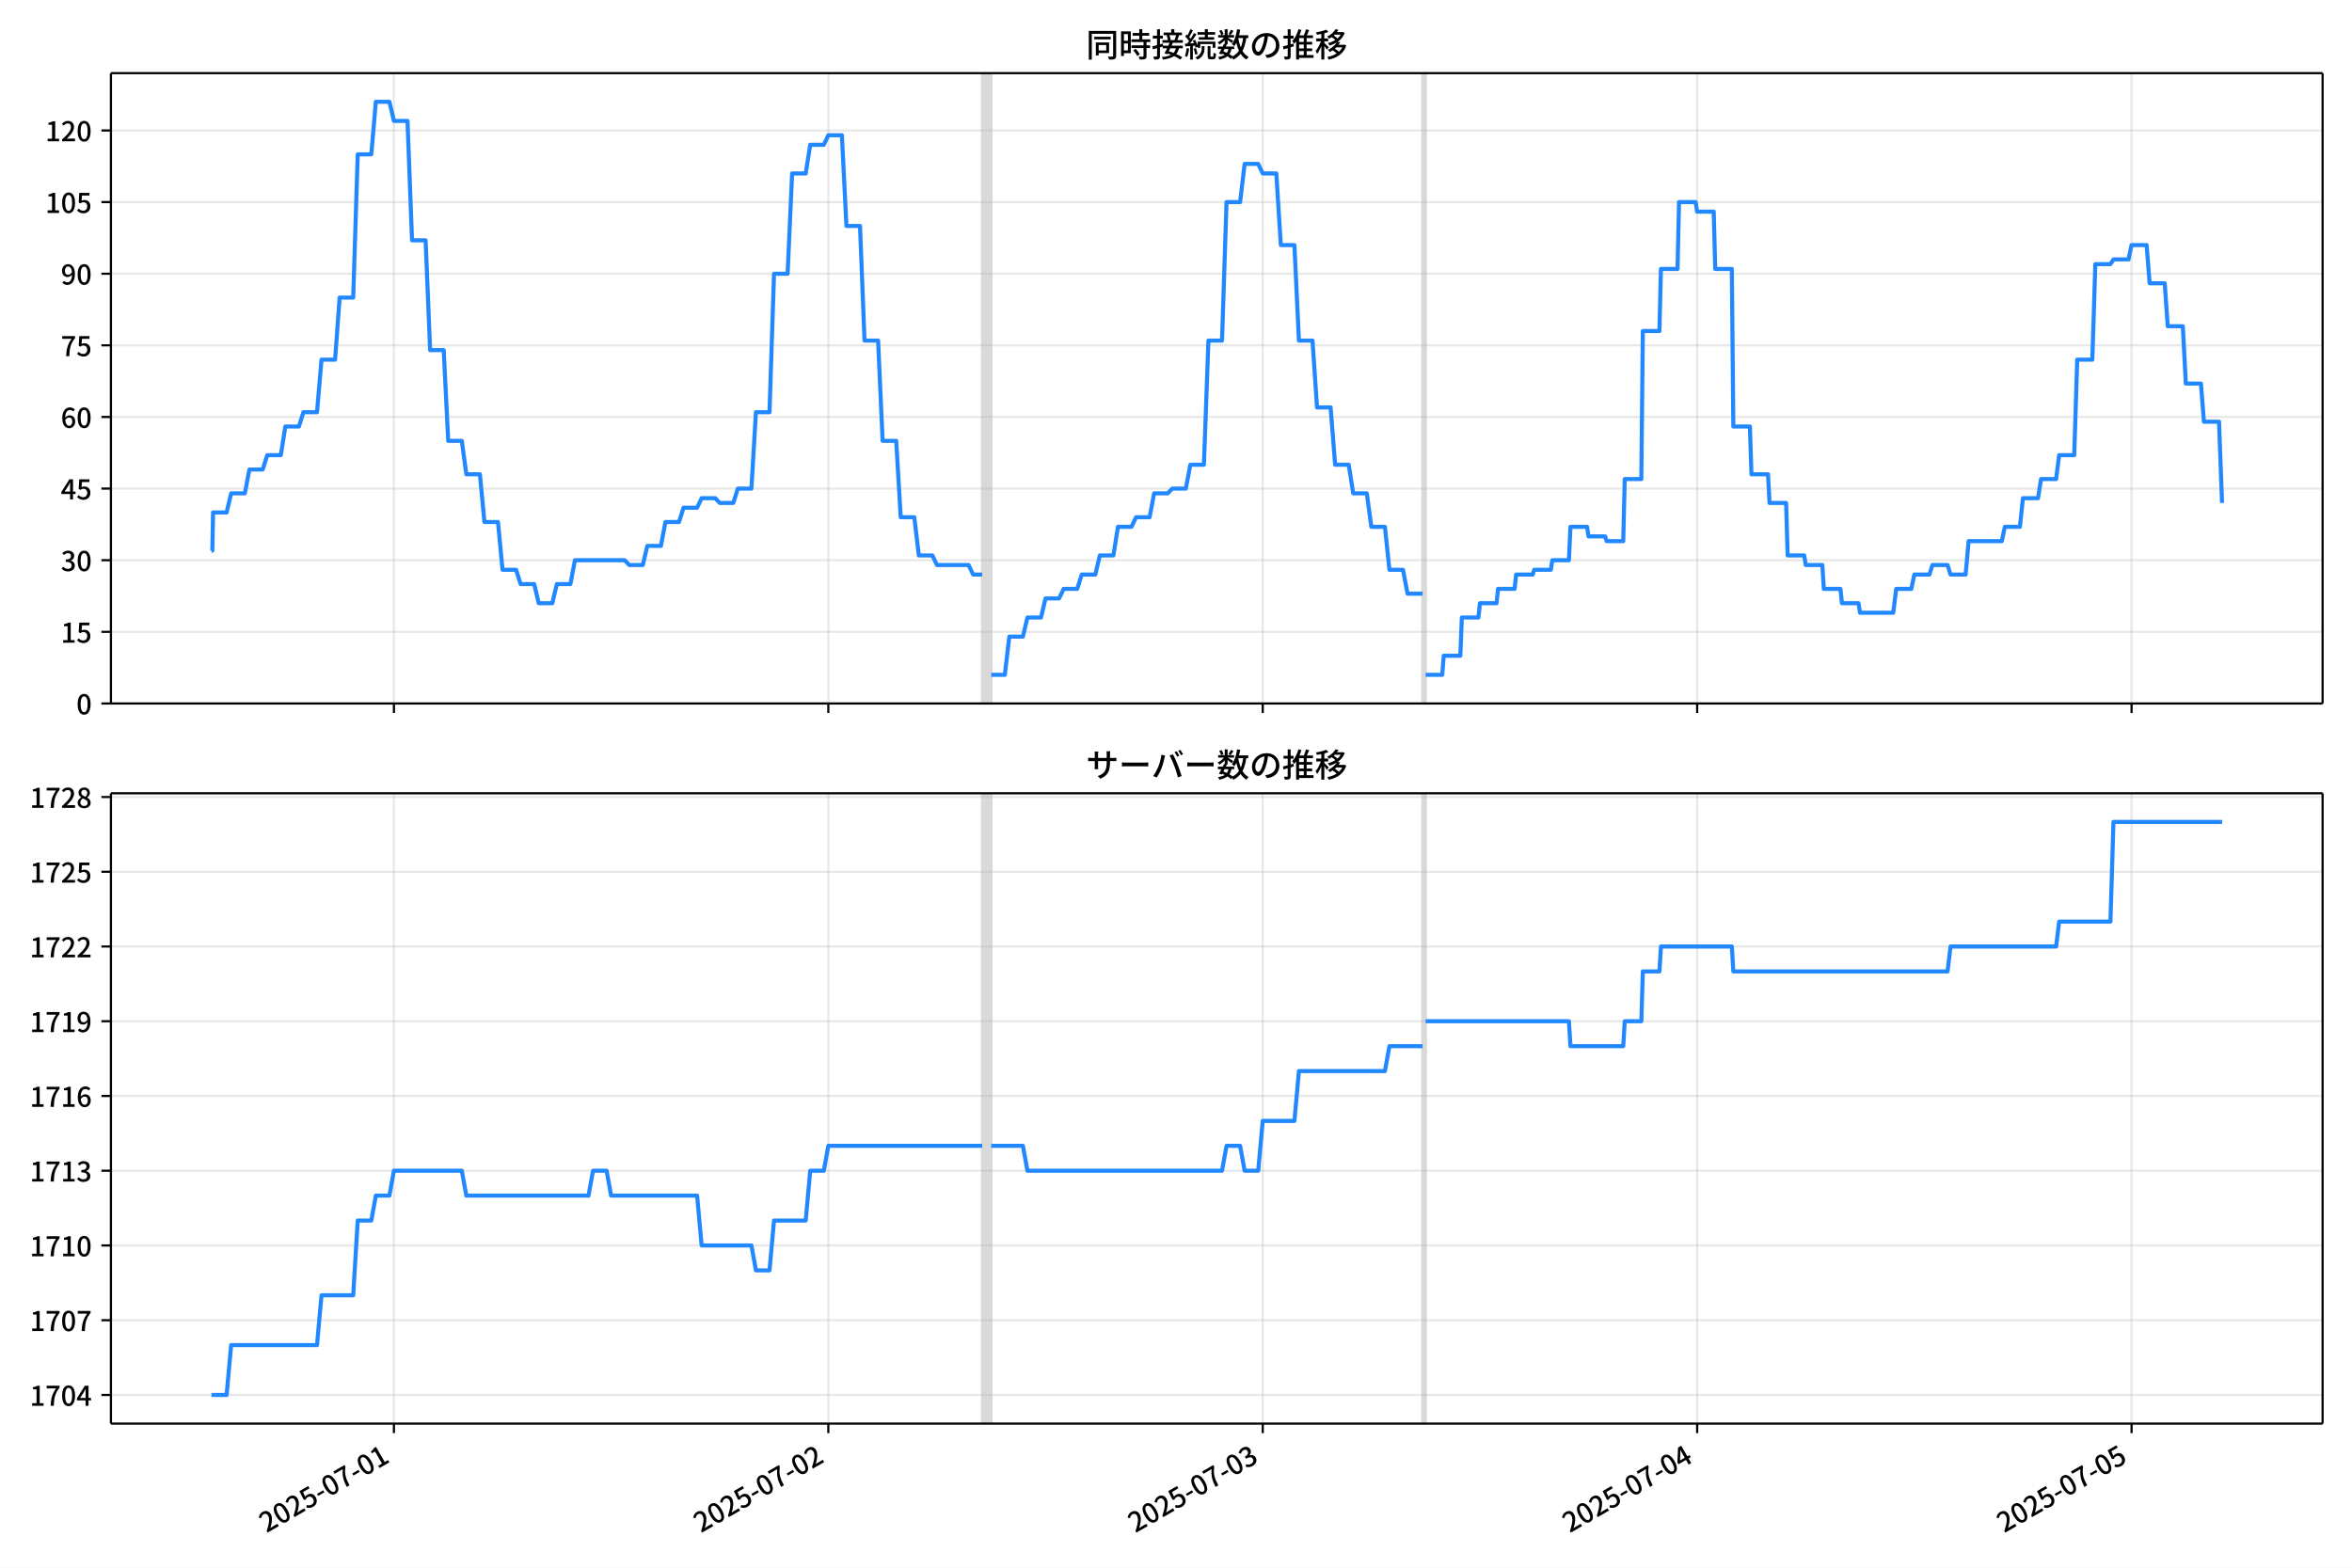
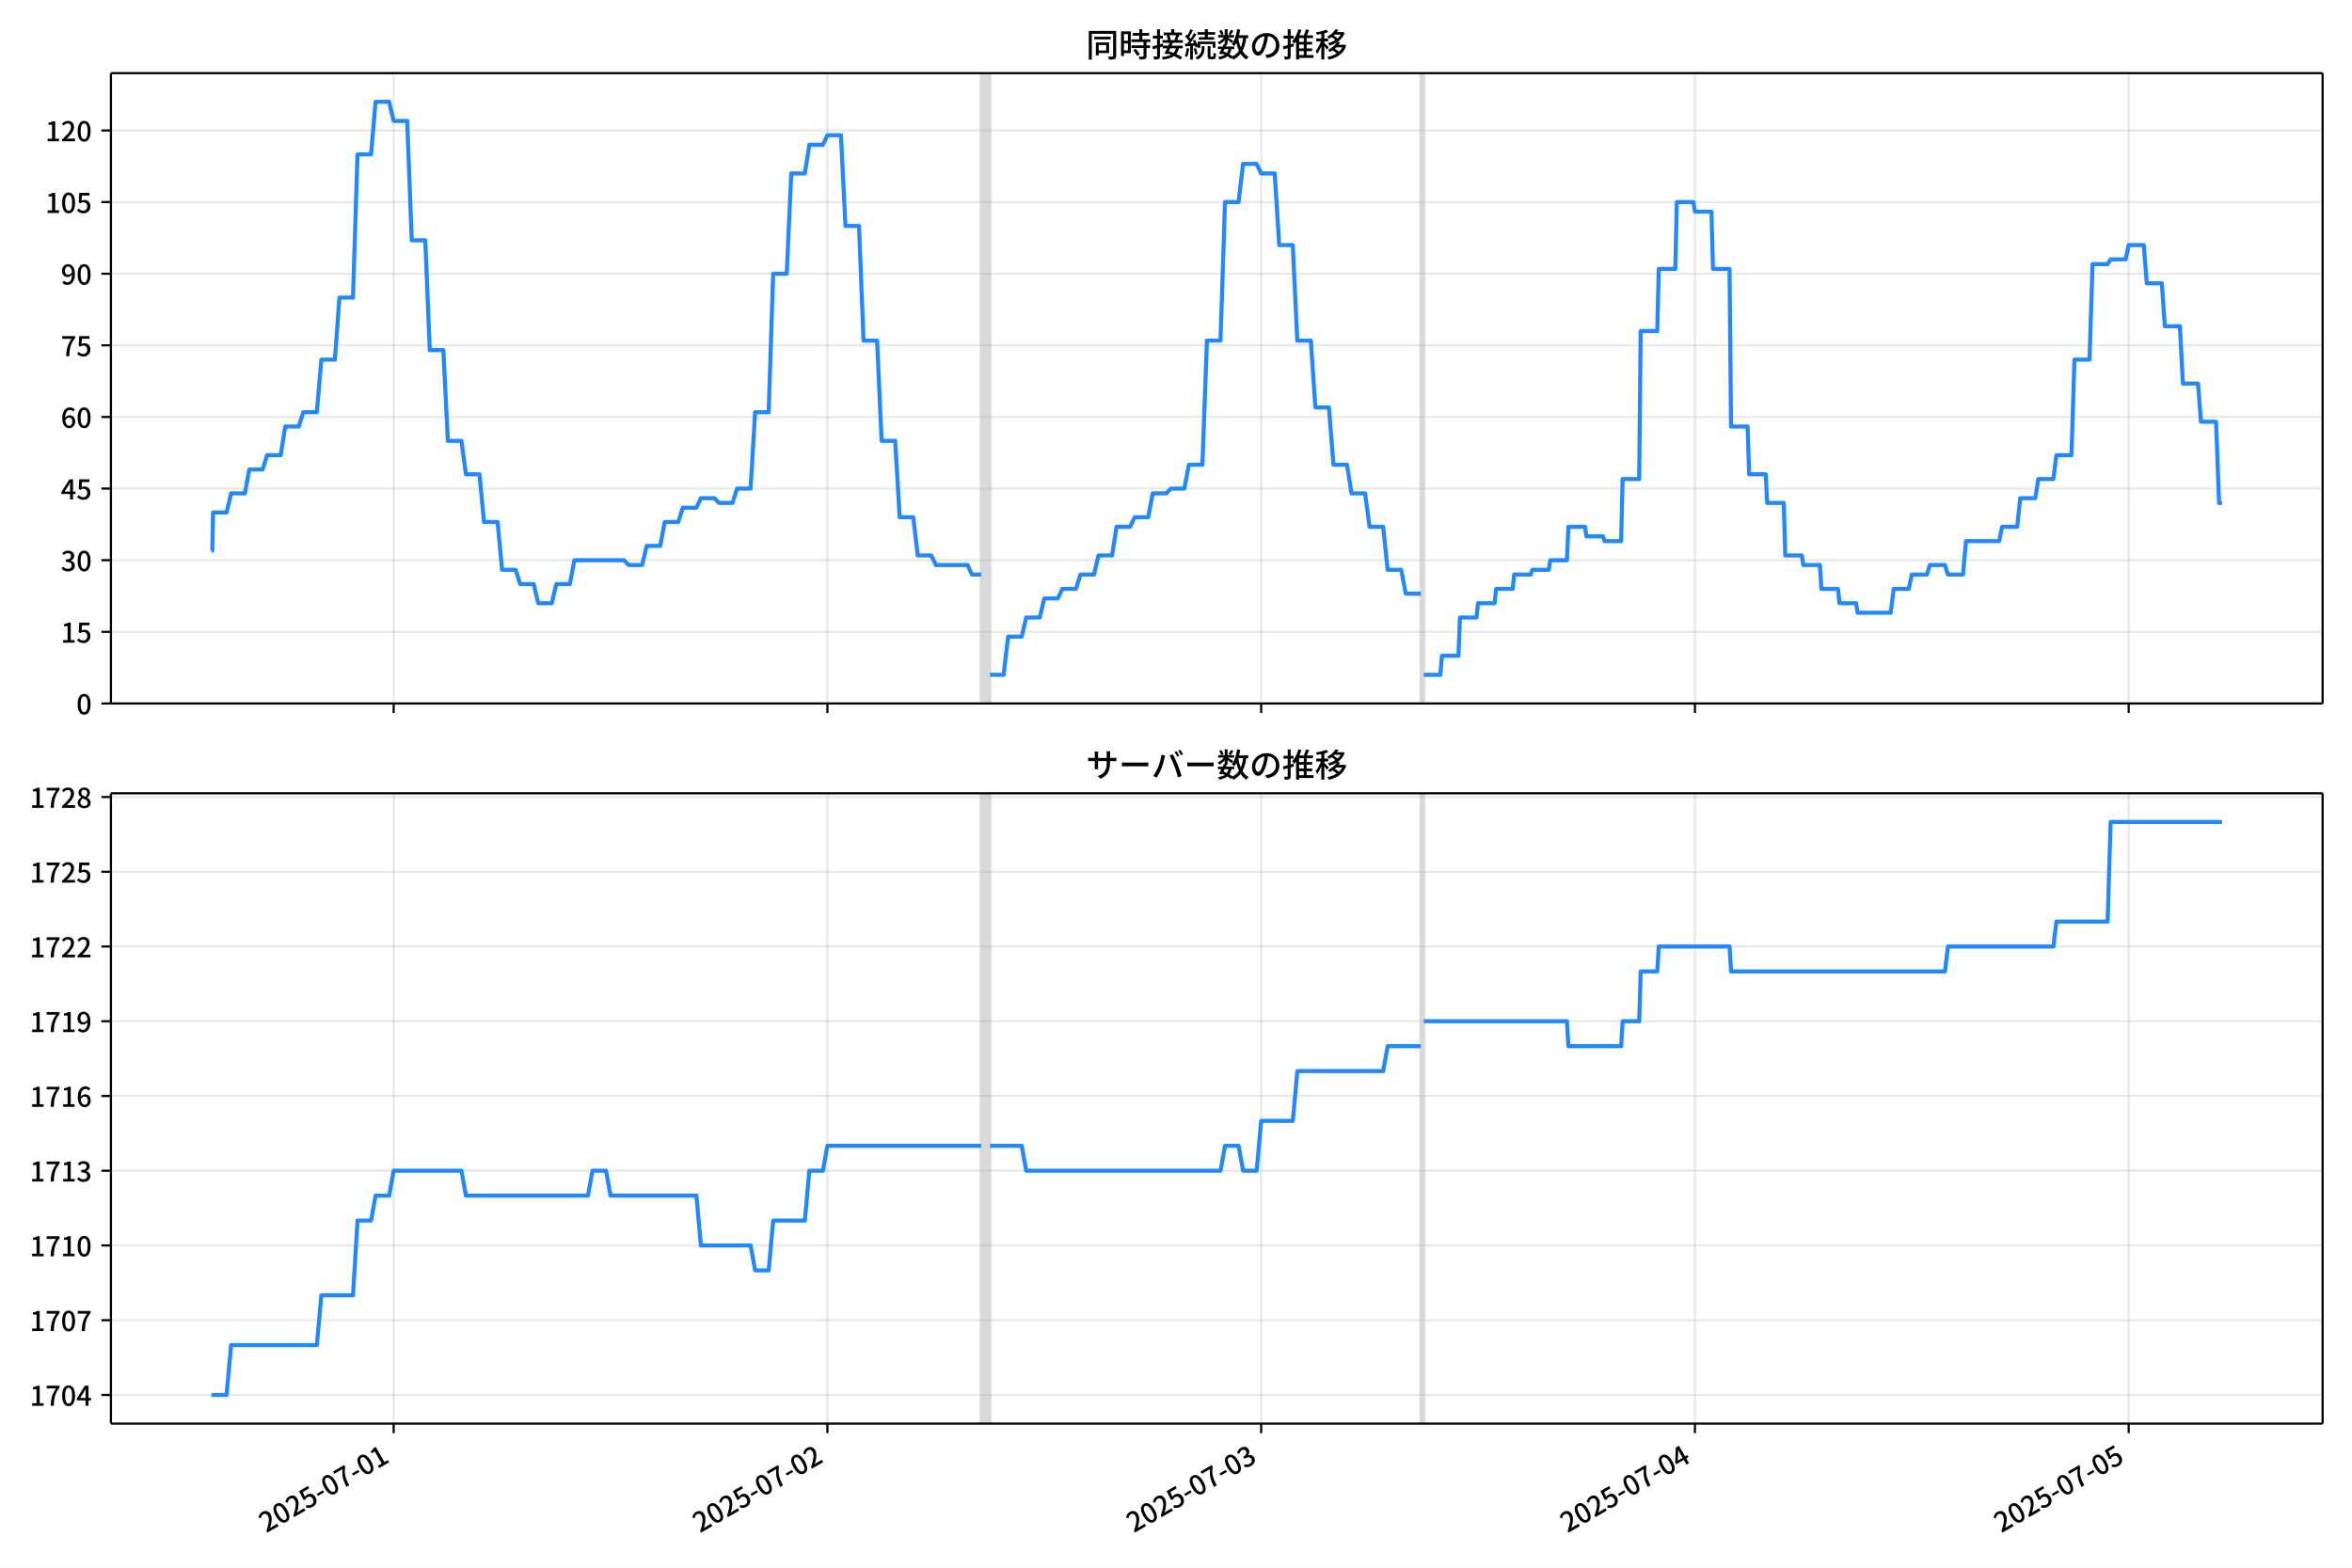
<svg xmlns="http://www.w3.org/2000/svg" xmlns:xlink="http://www.w3.org/1999/xlink" version="1.1" viewBox="0 0 864 576">
  <defs>
    <style type="text/css">*{stroke-linejoin: round; stroke-linecap: butt}</style>
  </defs>
  <g id="aa">
    <g id="ab">
      <path d="m0 576h864v-576h-864z" fill="#fff" />
    </g>
    <g id="ac">
      <g id="ad">
        <path d="m40.75 258.47h812.45v-231.59h-812.45z" fill="#fff" />
      </g>
      <g id="ae">
-         <path d="m360.81 258.47h3.325v-231.59h-3.325z" clip-path="url(#d)" fill="#808080" opacity=".3" stroke="#808080" />
+         <path d="m360.38 258.47h3.32v-231.59h-3.32z" clip-path="url(#d)" fill="#808080" opacity=".3" stroke="#808080" />
      </g>
      <g id="af">
-         <path d="m522.6 258.47h1.108v-231.59h-1.108z" clip-path="url(#d)" fill="#808080" opacity=".3" stroke="#808080" />
+         <path d="m521.93 258.47h1.107v-231.59h-1.107z" clip-path="url(#d)" fill="#808080" opacity=".3" stroke="#808080" />
      </g>
      <g id="ag">
        <g id="ah">
          <g id="ai">
-             <path d="m144.71 258.47v-231.59" clip-path="url(#d)" fill="none" stroke="#b0b0b0" stroke-linecap="square" stroke-opacity=".3" stroke-width=".8" />
+             <path d="m144.61 258.47v-231.59" clip-path="url(#d)" fill="none" stroke="#b0b0b0" stroke-linecap="square" stroke-opacity=".3" stroke-width=".8" />
          </g>
          <g id="aj">
            <defs>
              <path id="i" d="m0 0v3.5" stroke="#000" stroke-width=".8" />
            </defs>
-             <use x="144.708" y="258.468" stroke="#000000" stroke-width=".8" xlink:href="#i" />
+             <use x="144.608" y="258.468" stroke="#000000" stroke-width=".8" xlink:href="#i" />
          </g>
        </g>
        <g id="ak">
          <g id="al">
-             <path d="m304.29 258.47v-231.59" clip-path="url(#d)" fill="none" stroke="#b0b0b0" stroke-linecap="square" stroke-opacity=".3" stroke-width=".8" />
+             <path d="m303.95 258.47v-231.59" clip-path="url(#d)" fill="none" stroke="#b0b0b0" stroke-linecap="square" stroke-opacity=".3" stroke-width=".8" />
          </g>
          <g id="am">
-             <use x="304.287" y="258.468" stroke="#000000" stroke-width=".8" xlink:href="#i" />
+             <use x="303.948" y="258.468" stroke="#000000" stroke-width=".8" xlink:href="#i" />
          </g>
        </g>
        <g id="an">
          <g id="ao">
-             <path d="m463.87 258.47v-231.59" clip-path="url(#d)" fill="none" stroke="#b0b0b0" stroke-linecap="square" stroke-opacity=".3" stroke-width=".8" />
+             <path d="m463.29 258.47v-231.59" clip-path="url(#d)" fill="none" stroke="#b0b0b0" stroke-linecap="square" stroke-opacity=".3" stroke-width=".8" />
          </g>
          <g id="ap">
-             <use x="463.867" y="258.468" stroke="#000000" stroke-width=".8" xlink:href="#i" />
+             <use x="463.288" y="258.468" stroke="#000000" stroke-width=".8" xlink:href="#i" />
          </g>
        </g>
        <g id="aq">
          <g id="ar">
-             <path d="m623.45 258.47v-231.59" clip-path="url(#d)" fill="none" stroke="#b0b0b0" stroke-linecap="square" stroke-opacity=".3" stroke-width=".8" />
+             <path d="m622.63 258.47v-231.59" clip-path="url(#d)" fill="none" stroke="#b0b0b0" stroke-linecap="square" stroke-opacity=".3" stroke-width=".8" />
          </g>
          <g id="as">
-             <use x="623.446" y="258.468" stroke="#000000" stroke-width=".8" xlink:href="#i" />
+             <use x="622.628" y="258.468" stroke="#000000" stroke-width=".8" xlink:href="#i" />
          </g>
        </g>
        <g id="at">
          <g id="au">
-             <path d="m783.02 258.47v-231.59" clip-path="url(#d)" fill="none" stroke="#b0b0b0" stroke-linecap="square" stroke-opacity=".3" stroke-width=".8" />
+             <path d="m781.97 258.47v-231.59" clip-path="url(#d)" fill="none" stroke="#b0b0b0" stroke-linecap="square" stroke-opacity=".3" stroke-width=".8" />
          </g>
          <g id="av">
-             <use x="783.025" y="258.468" stroke="#000000" stroke-width=".8" xlink:href="#i" />
+             <use x="781.968" y="258.468" stroke="#000000" stroke-width=".8" xlink:href="#i" />
          </g>
        </g>
      </g>
      <g id="aw">
        <g id="ax">
          <g id="ay">
            <path d="m40.75 258.47h812.45" clip-path="url(#d)" fill="none" stroke="#b0b0b0" stroke-linecap="square" stroke-opacity=".3" stroke-width=".8" />
          </g>
          <g id="az">
            <defs>
              <path id="b" d="m0 0h-3.5" stroke="#000" stroke-width=".8" />
            </defs>
            <use x="40.75" y="258.468" stroke="#000000" stroke-width=".8" xlink:href="#b" />
          </g>
          <g id="ba">
            <g transform="translate(28.05 262.45) scale(.1 -.1)">
              <defs>
                <path id="a" transform="scale(.015625)" d="m1830-90q-460 0-806 275-346 276-535 823-188 547-188 1366 0 820 188 1357 189 538 535 803 346 266 806 266 461 0 800-269 340-269 528-803 189-534 189-1354 0-819-189-1366-188-547-528-823-339-275-800-275zm0 589q237 0 422 185 186 186 288 599 103 413 103 1091 0 679-103 1082-102 403-288 582-185 180-422 180-236 0-422-180-186-179-292-582-105-403-105-1082 0-678 105-1091 106-413 292-599 186-185 422-185z" />
              </defs>
              <use xlink:href="#a" />
            </g>
          </g>
        </g>
        <g id="bb">
          <g id="bc">
            <path d="m40.75 232.15h812.45" clip-path="url(#d)" fill="none" stroke="#b0b0b0" stroke-linecap="square" stroke-opacity=".3" stroke-width=".8" />
          </g>
          <g id="bd">
            <use x="40.75" y="232.151" stroke="#000000" stroke-width=".8" xlink:href="#b" />
          </g>
          <g id="be">
            <g transform="translate(22.35 236.14) scale(.1 -.1)">
              <defs>
                <path id="e" transform="scale(.015625)" d="m544 0v608h1037v3277h-845v467q333 58 579 147 247 90 451 218h557v-4109h915v-608h-2694z" />
                <path id="h" transform="scale(.015625)" d="m1715-90q-365 0-653 90t-506 237q-217 147-383 307l352 480q134-134 294-246t361-183q202-70 452-70 262 0 473 118 212 119 333 346 122 227 122 541 0 460-247 716-246 256-649 256-224 0-384-64t-365-198l-365 237 141 2240h2387v-627h-1747l-109-1204q154 77 307 118 154 42 340 42 397 0 723-160t518-490q192-329 192-847 0-519-224-887t-586-560q-361-192-777-192z" />
              </defs>
              <use xlink:href="#e" />
              <use transform="translate(57)" xlink:href="#h" />
            </g>
          </g>
        </g>
        <g id="bf">
          <g id="bg">
            <path d="m40.75 205.83h812.45" clip-path="url(#d)" fill="none" stroke="#b0b0b0" stroke-linecap="square" stroke-opacity=".3" stroke-width=".8" />
          </g>
          <g id="bh">
            <use x="40.75" y="205.834" stroke="#000000" stroke-width=".8" xlink:href="#b" />
          </g>
          <g id="bi">
            <g transform="translate(22.35 209.82) scale(.1 -.1)">
              <defs>
                <path id="l" transform="scale(.015625)" d="m1715-90q-371 0-656 90t-503 240q-217 150-377 323l359 474q211-205 479-359 269-153 634-153 269 0 467 92 199 93 311 266t112 423q0 256-125 451t-429 300q-304 106-835 106v551q467 0 732 105 266 106 384 291 119 186 119 423 0 307-192 489-192 183-531 183-269 0-503-119-233-118-438-316l-384 460q282 256 614 413 333 157 737 157 422 0 748-144 327-144 512-413 186-269 186-659 0-403-221-685-221-281-592-422v-26q269-70 490-227t349-400 128-557q0-422-215-726-214-304-573-468-358-163-787-163z" />
              </defs>
              <use xlink:href="#l" />
              <use transform="translate(57)" xlink:href="#a" />
            </g>
          </g>
        </g>
        <g id="bj">
          <g id="bk">
            <path d="m40.75 179.52h812.45" clip-path="url(#d)" fill="none" stroke="#b0b0b0" stroke-linecap="square" stroke-opacity=".3" stroke-width=".8" />
          </g>
          <g id="bl">
            <use x="40.75" y="179.517" stroke="#000000" stroke-width=".8" xlink:href="#b" />
          </g>
          <g id="bm">
            <g transform="translate(22.35 183.5) scale(.1 -.1)">
              <defs>
                <path id="k" transform="scale(.015625)" d="m2170 0v3072q0 192 12 457 13 266 20 458h-26q-90-179-183-365-92-185-195-364l-921-1415h2579v-576h-3328v493l1875 2957h858v-4717h-691z" />
              </defs>
              <use xlink:href="#k" />
              <use transform="translate(57)" xlink:href="#h" />
            </g>
          </g>
        </g>
        <g id="bn">
          <g id="bo">
            <path d="m40.75 153.2h812.45" clip-path="url(#d)" fill="none" stroke="#b0b0b0" stroke-linecap="square" stroke-opacity=".3" stroke-width=".8" />
          </g>
          <g id="bp">
            <use x="40.75" y="153.201" stroke="#000000" stroke-width=".8" xlink:href="#b" />
          </g>
          <g id="bq">
            <g transform="translate(22.35 157.19) scale(.1 -.1)">
              <defs>
                <path id="q" transform="scale(.015625)" d="m1971-90q-339 0-634 144-294 144-518 435-224 292-352 733-128 442-128 1044 0 678 147 1161 148 483 397 784 250 301 570 445t665 144q397 0 688-147 292-147 490-359l-403-448q-128 154-327 253-198 99-409 99-307 0-567-182-259-182-413-605-153-422-153-1145 0-608 115-1002t326-589q212-195 493-195 212 0 375 121 163 122 259 343t96 522q0 300-90 511-89 212-259 320-169 109-419 109-211 0-451-134t-458-461l-25 538q134 192 313 323t374 201q196 71 375 71 397 0 694-163 298-163 467-490 170-326 170-825 0-468-195-817-195-348-512-544-317-195-701-195z" />
              </defs>
              <use xlink:href="#q" />
              <use transform="translate(57)" xlink:href="#a" />
            </g>
          </g>
        </g>
        <g id="br">
          <g id="bs">
            <path d="m40.75 126.88h812.45" clip-path="url(#d)" fill="none" stroke="#b0b0b0" stroke-linecap="square" stroke-opacity=".3" stroke-width=".8" />
          </g>
          <g id="bt">
            <use x="40.75" y="126.884" stroke="#000000" stroke-width=".8" xlink:href="#b" />
          </g>
          <g id="bu">
            <g transform="translate(22.35 130.87) scale(.1 -.1)">
              <defs>
                <path id="f" transform="scale(.015625)" d="m1235 0q32 646 109 1187t224 1024 384 941 576 938h-2208v627h3027v-455q-409-512-665-989-256-476-397-969t-205-1053-90-1251h-755z" />
              </defs>
              <use xlink:href="#f" />
              <use transform="translate(57)" xlink:href="#h" />
            </g>
          </g>
        </g>
        <g id="bv">
          <g id="bw">
            <path d="m40.75 100.57h812.45" clip-path="url(#d)" fill="none" stroke="#b0b0b0" stroke-linecap="square" stroke-opacity=".3" stroke-width=".8" />
          </g>
          <g id="bx">
            <use x="40.75" y="100.567" stroke="#000000" stroke-width=".8" xlink:href="#b" />
          </g>
          <g id="by">
            <g transform="translate(22.35 104.55) scale(.1 -.1)">
              <defs>
                <path id="p" transform="scale(.015625)" d="m1562-90q-410 0-708 150-297 151-502 356l403 461q141-160 346-256t422-96q224 0 425 102 202 103 352 333 151 230 237 614 87 384 87 941 0 589-115 970t-323 563-496 182q-205 0-372-118-166-118-262-336t-96-525q0-301 86-512 87-211 259-323 173-112 417-112 224 0 460 141 237 141 448 461l32-544q-134-180-313-314t-371-208-384-74q-391 0-689 166-297 167-467 496-169 330-169 823 0 467 195 816t515 541 698 192q339 0 636-138 298-137 519-419 221-281 349-710t128-1018q0-691-141-1187t-391-807q-249-310-563-461-313-150-652-150z" />
              </defs>
              <use xlink:href="#p" />
              <use transform="translate(57)" xlink:href="#a" />
            </g>
          </g>
        </g>
        <g id="bz">
          <g id="ca">
            <path d="m40.75 74.25h812.45" clip-path="url(#d)" fill="none" stroke="#b0b0b0" stroke-linecap="square" stroke-opacity=".3" stroke-width=".8" />
          </g>
          <g id="cb">
            <use x="40.75" y="74.25" stroke="#000000" stroke-width=".8" xlink:href="#b" />
          </g>
          <g id="cc">
            <g transform="translate(16.65 78.235) scale(.1 -.1)">
              <use xlink:href="#e" />
              <use transform="translate(57)" xlink:href="#a" />
              <use transform="translate(114)" xlink:href="#h" />
            </g>
          </g>
        </g>
        <g id="cd">
          <g id="ce">
            <path d="m40.75 47.933h812.45" clip-path="url(#d)" fill="none" stroke="#b0b0b0" stroke-linecap="square" stroke-opacity=".3" stroke-width=".8" />
          </g>
          <g id="cf">
            <use x="40.75" y="47.933" stroke="#000000" stroke-width=".8" xlink:href="#b" />
          </g>
          <g id="cg">
            <g transform="translate(16.65 51.919) scale(.1 -.1)">
              <defs>
                <path id="g" transform="scale(.015625)" d="m282 0v429q697 621 1164 1136 468 515 701 956 234 442 234 826 0 256-87 451-86 196-262 301-176 106-445 106-275 0-506-151-230-150-422-368l-416 410q301 333 637 518 336 186 803 186 429 0 749-176t496-493 176-745q0-455-224-919t-615-935q-390-470-889-950 186 20 394 36t374 16h1184v-634h-3046z" />
              </defs>
              <use xlink:href="#e" />
              <use transform="translate(57)" xlink:href="#g" />
              <use transform="translate(114)" xlink:href="#a" />
            </g>
          </g>
        </g>
      </g>
      <g id="ch">
-         <path d="m77.68 202.33h.316l.279-14.036h4.966l1.668-7.018h5.037l1.666-8.772h4.891l1.662-5.263h4.987l1.662-10.527h4.987l1.662-5.263h4.987l1.662-19.299h4.987l1.662-22.808h4.987l1.662-52.634h4.987l1.662-19.299h4.987l1.662 7.018h4.987l1.662 43.861h4.987l1.662 40.352h4.987l1.662 33.335h4.987l1.662 12.281h4.987l1.662 17.545h4.987l1.662 17.545h4.987l1.662 5.263h4.987l1.662 7.018h4.987l1.662-7.018h4.987l1.662-8.772h18.285l1.662 1.754h4.987l1.662-7.018h4.987l1.662-8.772h4.987l1.662-5.263h4.987l1.662-3.509h4.987l1.662 1.754h4.987l1.662-5.263h4.987l1.662-28.071h4.987l1.662-50.879h4.987l1.662-36.844h4.987l1.662-10.527h4.987l1.662-3.509h4.987l1.662 33.335h4.987l1.662 42.107h4.987l1.662 36.844h4.987l1.662 28.071h4.987l1.662 14.036h4.987l1.662 3.509h11.636l1.662 3.509h3.325m3.325 36.844h4.987l1.662-14.036h4.987l1.662-7.018h4.987l1.662-7.018h4.987l1.662-3.509h4.987l1.662-5.263h4.987l1.662-7.018h4.987l1.662-10.527h4.987l1.662-3.509h4.987l1.662-8.772h4.987l1.662-1.754h4.987l1.662-8.772h4.987l1.662-45.616h4.987l1.662-50.879h4.987l1.662-14.036h4.987l1.662 3.509h4.987l1.662 26.317h4.987l1.662 35.089h4.987l1.662 24.562h4.987l1.662 21.053h4.987l1.662 10.527h4.987l1.662 12.281h4.987l1.662 15.79h4.987l1.662 8.772h5.541m1.108 29.826h6.095l.554-7.018h6.095l.554-14.036h6.095l.554-5.263h6.095l.554-5.263h6.095l.554-5.263h6.095l.554-1.754h6.095l.554-3.509h6.095l.554-12.281h6.095l.554 3.509h6.095l.554 1.754h6.095l.554-22.808h6.095l.554-54.388h6.095l.554-22.808h6.095l.554-24.562h6.095l.554 3.509h6.095l.554 21.053h6.095l.554 57.897h6.095l.554 17.545h6.095l.554 10.527h6.095l.554 19.299h6.095l.554 3.509h6.095l.554 8.772h6.095l.554 5.263h6.095l.554 3.509h12.19l1.108-8.772h5.541l1.108-5.263h5.541l1.108-3.509h5.541l1.108 3.509h5.541l1.108-12.281h12.19l1.108-5.263h5.541l1.108-10.527h5.541l1.108-7.018h5.541l1.108-8.772h5.541l1.108-35.089h5.541l1.108-35.089h5.541l1.108-1.754h5.541l1.108-5.263h5.541l1.108 14.036h5.541l1.108 15.79h5.541l1.108 21.053h5.541l1.108 14.036h5.541l1.108 29.826v0" clip-path="url(#d)" fill="none" stroke="#28f" stroke-linecap="square" stroke-width="1.5" />
+         <path d="m77.68 202.33h.315l.278-14.036h4.959l1.665-7.018h5.029l1.663-8.772h4.883l1.66-5.263h4.979l1.66-10.527h4.979l1.66-5.263h4.979l1.66-19.299h4.979l1.66-22.808h4.979l1.66-52.634h4.979l1.66-19.299h4.979l1.66 7.018h4.979l1.66 43.861h4.979l1.66 40.352h4.979l1.66 33.335h4.979l1.66 12.281h4.979l1.66 17.545h4.979l1.66 17.545h4.979l1.66 5.263h4.979l1.66 7.018h4.979l1.66-7.018h4.979l1.66-8.772h18.258l1.66 1.754h4.979l1.66-7.018h4.979l1.66-8.772h4.979l1.66-5.263h4.979l1.66-3.509h4.979l1.66 1.754h4.979l1.66-5.263h4.979l1.66-28.071h4.979l1.66-50.879h4.979l1.66-36.844h4.979l1.66-10.527h4.979l1.66-3.509h4.979l1.66 33.335h4.979l1.66 42.107h4.979l1.66 36.844h4.979l1.66 28.071h4.979l1.66 14.036h4.979l1.66 3.509h11.619l1.66 3.509h3.32m3.32 36.844h4.979l1.66-14.036h4.979l1.66-7.018h4.979l1.66-7.018h4.979l1.66-3.509h4.979l1.66-5.263h4.979l1.66-7.018h4.979l1.66-10.527h4.979l1.66-3.509h4.979l1.66-8.772h4.979l1.66-1.754h4.979l1.66-8.772h4.979l1.66-45.616h4.979l1.66-50.879h4.979l1.66-14.036h4.979l1.66 3.509h4.979l1.66 26.317h4.979l1.66 35.089h4.979l1.66 24.562h4.979l1.66 21.053h4.979l1.66 10.527h4.979l1.66 12.281h4.979l1.66 15.79h4.979l1.66 8.772h5.533m1.107 29.826h6.086l.553-7.018h6.086l.553-14.036h6.086l.553-5.263h6.086l.553-5.263h6.086l.553-5.263h6.086l.553-1.754h6.086l.553-3.509h6.086l.553-12.281h6.086l.553 3.509h6.086l.553 1.754h6.086l.553-22.808h6.086l.553-54.388h6.086l.553-22.808h6.086l.553-24.562h6.086l.553 3.509h6.086l.553 21.053h6.086l.553 57.897h6.086l.553 17.545h6.086l.553 10.527h6.086l.553 19.299h6.086l.553 3.509h6.086l.553 8.772h6.086l.553 5.263h6.086l.553 3.509h12.172l1.107-8.772h5.533l1.107-5.263h5.533l1.107-3.509h5.533l1.107 3.509h5.533l1.107-12.281h12.172l1.107-5.263h5.533l1.107-10.527h5.533l1.107-7.018h5.533l1.107-8.772h5.533l1.107-35.089h5.533l1.107-35.089h5.533l1.107-1.754h5.533l1.107-5.263h5.533l1.107 14.036h5.533l1.107 15.79h5.533l1.107 21.053h5.533l1.107 14.036h5.533l1.107 29.826h1.107v0" clip-path="url(#d)" fill="none" stroke="#28f" stroke-linecap="square" stroke-width="1.5" />
      </g>
      <g id="ci">
        <path d="m40.75 258.47v-231.59" fill="none" stroke="#000" stroke-linecap="square" stroke-width=".8" />
      </g>
      <g id="cj">
        <path d="m853.2 258.47v-231.59" fill="none" stroke="#000" stroke-linecap="square" stroke-width=".8" />
      </g>
      <g id="ck">
        <path d="m40.75 258.47h812.45" fill="none" stroke="#000" stroke-linecap="square" stroke-width=".8" />
      </g>
      <g id="cl">
        <path d="m40.75 26.88h812.45" fill="none" stroke="#000" stroke-linecap="square" stroke-width=".8" />
      </g>
      <g id="cm">
        <g transform="translate(398.98 20.88) scale(.12 -.12)">
          <defs>
            <path id="w" transform="scale(.015625)" d="m1587 3936h3232v-518h-3232v518zm320-1114h557v-2534h-557v2534zm301 0h2291v-2086h-2291v512h1734v1069h-1734v505zm-1683 2260h5113v-570h-4524v-5056h-589v5626zm4768 0h595v-4896q0-250-67-397t-227-218q-160-77-426-96t-675-19q-13 83-45 192t-77 218q-45 108-89 185 281-13 527-13 247 0 330 0 83 7 118 42 36 35 36 112v4890z" />
            <path id="u" transform="scale(.015625)" d="m2714 4672h3238v-525h-3238v525zm-244-1235h3712v-538h-3712v538zm20-1184h3635v-531h-3635v531zm1523 3155h595v-2310h-595v2310zm832-2451h589v-2823q0-230-61-364-61-135-227-199-167-70-423-86t-633-16q-20 121-78 285-57 163-121 284 275-6 509-9t310-3q77 6 106 28 29 23 29 93v2810zm-2023-1677 487 282q153-160 313-352t294-381q135-189 206-343l-519-313q-64 153-189 348-124 196-278 394-154 199-314 365zm-2086 3718h1619v-4281h-1619v544h1056v3187h-1056v550zm32-1843h1293v-537h-1293v537zm-320 1843h563v-4832h-563v4832z" />
            <path id="v" transform="scale(.015625)" d="m3866 5408h614v-870h-614v870zm-1479-653h3597v-518h-3597v518zm-230-1485h4e3v-518h-4e3v518zm825 922 519 102q64-160 121-342 58-182 96-352 39-170 45-304l-544-128q-6 134-42 313-35 180-83 365-48 186-112 346zm1856 109 589-71q-96-275-202-557-105-281-195-486l-518 77q58 147 122 329 64 183 118 372t86 336zm-2643-2106h3943v-518h-3943v518zm1408 685 602-115q-167-371-362-784t-390-797-362-685l-525 179q160 288 346 666t368 784 323 752zm-659-2157 358 403q352-102 733-240 381-137 752-304 371-166 697-336 327-169 558-329l-384-461q-218 160-532 336-313 176-685 345-371 170-755 323-384 154-742 263zm1894 1114 583-71q-122-550-353-944-230-393-604-662t-922-435q-547-167-1296-269-25 128-93 269-67 141-137 230 678 64 1168 192t819 349q330 221 531 550 202 330 304 791zm-4684 217q396 90 953 240 557 151 1120 311l77-544q-525-154-1053-311-528-156-963-284l-134 588zm121 2093h1965v-563h-1965v563zm819 1248h576v-5229q0-236-51-374t-192-208q-141-77-355-99-214-23-541-16-13 115-64 288t-109 294q205-6 381-6t234 0q64 0 92 28 29 29 29 93v5229z" />
            <path id="t" transform="scale(.015625)" d="m4058 5408h595v-1798h-595v1798zm-1415-563h3443v-499h-3443v499zm231-992h3008v-499h-3008v499zm-224-877h3475v-1203h-531v729h-2432v-729h-512v1203zm1964-877h551v-1881q0-122 22-157 23-35 106-35 25 0 92 0 68 0 135 0t99 0q51 0 83 54t45 224 19 515q90-70 234-131t259-93q-19-429-83-662-64-234-183-326-118-93-316-93-39 0-103 0t-134 0-138 0q-67 0-99 0-237 0-365 64t-176 218q-48 153-48 422v1881zm-1164-6h550v-455q0-243-48-528-48-284-186-579-137-294-409-572-272-279-727-503-70 90-192 208-121 118-230 195 416 205 665 438 250 234 371 474 122 240 164 467 42 228 42 413v442zm-2240 3309 524-192q-121-244-259-503-137-259-275-496t-259-416l-410 173q122 186 246 438 125 253 240 515 116 263 193 481zm716-743 500-230q-224-359-496-756-272-396-548-764-275-368-518-650l-358 205q179 211 377 483 199 272 387 569 189 298 358 592 170 295 298 551zm-1721-665 307 403q166-154 339-340 173-185 320-364t224-327l-326-460q-77 160-218 348-141 189-314 384-172 196-332 356zm1485-832 435 179q128-211 249-458 122-246 215-474 93-227 137-412l-473-211q-32 185-119 422-86 237-201 486-115 250-243 468zm-1530-583q422 26 998 54 576 29 1184 68l7-499q-570-45-1127-84-556-38-992-70l-70 531zm1702-992 436 135q121-276 214-596t118-556l-454-148q-26 237-112 563-86 327-202 602zm-1363 109 499-83q-57-455-163-897-105-441-253-748-51 32-134 73-83 42-170 83-86 42-144 62 148 294 234 697t131 813zm691 627h525v-2861h-525v2861z" />
            <path id="n" transform="scale(.015625)" d="m224 2022h3187v-499h-3187v499zm51 2247h3111v-487h-3111v487zm1127-1735 563-121q-154-320-333-672t-352-679q-173-326-326-582l-532 173q148 243 324 566t345 669q170 346 311 646zm934-832 563-64q-89-480-262-838t-461-614-701-432-976-298q-25 128-99 269t-157 237q659 102 1085 303 426 202 666 554t342 883zm422 3597 519-211q-147-218-298-436-150-217-278-377l-403 186q121 173 252 413 132 240 208 425zm-1203 109h563v-2957h-563v2957zm-1075-320 448 186q134-192 246-420 112-227 157-393l-467-211q-38 172-147 406t-237 432zm1094-1050 397-236q-160-263-400-529-240-265-519-489-278-224-553-378-51 103-141 237-89 135-179 218 269 109 534 294 266 186 493 416 228 231 368 467zm487-204q83-45 246-145 163-99 352-211t346-211 221-150l-327-423q-83 77-230 198-147 122-317 253-170 132-327 250-156 119-259 189l295 250zm1798 396h2311v-556h-2311v556zm115 1178 615-90q-103-640-263-1235t-384-1101q-224-505-512-889-44 57-134 134t-186 157-166 125q275 339 473 796 199 458 340 995 141 538 217 1108zm1223-1510 614-58q-147-1101-445-1940-297-838-813-1443-515-604-1321-1014-26 71-90 177-64 105-134 208-70 102-128 159 742 346 1212 880 471 535 730 1290 260 755 375 1741zm-1005-135q134-851 387-1597 253-745 659-1305 407-560 1002-874-70-57-154-150-83-93-154-189-70-96-121-179-633 371-1056 988-422 618-688 1434-265 816-425 1783l550 89zm-3309-3065 327 416q377-148 754-330 378-182 701-378 324-195 548-368l-416-435q-211 179-519 378-307 198-666 383-358 186-729 334z" />
            <path id="s" transform="scale(.015625)" d="m3686 4378q-64-493-163-1041-99-547-265-1084-192-653-432-1104t-522-688-595-237q-320 0-596 221-275 221-448 621-172 400-172 931 0 537 220 1017 221 480 611 851 391 372 909 583 519 211 1121 211 576 0 1040-186 464-185 793-515 330-329 502-771 173-441 173-941 0-672-278-1194-278-521-816-851-538-329-1318-444l-378 601q166 20 307 42t263 48q307 70 585 217 279 148 496 375 218 227 342 534 125 308 125 692t-122 713q-121 330-358 573-236 243-582 380-346 138-781 138-525 0-935-186-409-185-694-489-284-304-432-656-147-352-147-678 0-365 89-605 90-240 224-355 135-115 276-115t288 144 297 457q151 314 298 800 147 461 246 982 100 522 145 1021l684-12z" />
            <path id="o" transform="scale(.015625)" d="m2995 2925h2893v-519h-2893v519zm0-1280h2893v-519h-2893v519zm-64-1299h3232v-557h-3232v557zm1312 3577h563v-3763h-563v3763zm429 1466 634-141q-154-390-340-794-185-403-339-684l-512 140q103 199 208 458 106 259 195 528 90 269 154 493zm-1472 25 582-147q-153-518-371-1018-217-499-483-931t-573-758q-38 64-109 160-70 96-147 198-77 103-141 160 416 416 733 1034t509 1302zm128-1203h2720v-537h-2720v-4205h-582v4422l313 320h269zm-3174-2157q396 90 953 240 557 151 1120 311l77-544q-525-154-1053-311-528-156-963-284l-134 588zm121 2093h1965v-563h-1965v563zm819 1248h576v-5229q0-236-51-374t-192-208q-141-77-355-99-214-23-541-16-13 115-64 288t-109 294q205-6 381-6t234 0q64 0 92 28 29 29 29 93v5229z" />
            <path id="m" transform="scale(.015625)" d="m4051 5402 595-109q-281-493-729-941t-1107-806q-39 64-106 144t-141 153q-73 74-137 119 608 288 1011 678t614 762zm-77-557h1511v-493h-1863l352 493zm1293 0h109l109 25 384-179q-192-505-496-905t-695-701q-390-301-845-519-454-217-947-358-44 109-137 253t-176 227q448 109 867 294 419 186 777 445 359 259 631 592t419 730v96zm-1990-954 377 307q167-96 336-218 170-121 320-249 151-128 247-237l-397-332q-90 108-237 236t-317 259q-169 132-329 234zm1107-934 595-109q-307-538-803-1031-496-492-1232-876-38 64-102 144t-138 156q-74 77-138 116 455 217 807 483t604 554q253 288 407 563zm-90-589h1460v-506h-1818l358 506zm1268 0h121l109 26 384-167q-192-614-531-1075t-787-794q-448-332-983-553-534-221-1129-355-45 115-132 269-86 153-176 249 551 96 1043 285 493 189 903 473 410 285 714 669t464 883v90zm-2132-1056 410 339q186-102 384-237 198-134 371-275t282-269l-435-371q-103 128-270 272-166 144-361 288t-381 253zm-2150 3533h589v-5376h-589v5376zm-992-1242h2336v-569h-2336v569zm1024-224 365-160q-96-339-231-707-134-368-291-727-157-358-336-672-179-313-365-537-44 128-134 291t-160 272q173 192 339 457 167 266 323 570 157 304 282 618t208 595zm941 1946 416-467q-314-122-695-221-380-99-784-173-403-74-780-131-20 102-71 236-51 135-102 231 358 58 732 138 375 80 711 179t573 208zm-397-2579q58-45 179-170 122-125 266-266 144-140 259-265t160-183l-352-473q-58 102-157 255-99 154-218 317-118 164-227 311-108 147-185 237l275 237z" />
          </defs>
          <use xlink:href="#w" />
          <use transform="translate(100)" xlink:href="#u" />
          <use transform="translate(200)" xlink:href="#v" />
          <use transform="translate(300)" xlink:href="#t" />
          <use transform="translate(400)" xlink:href="#n" />
          <use transform="translate(500)" xlink:href="#s" />
          <use transform="translate(600)" xlink:href="#o" />
          <use transform="translate(700)" xlink:href="#m" />
        </g>
      </g>
    </g>
    <g id="cn">
      <g id="co">
        <path d="m40.75 523.06h812.45v-231.59h-812.45z" fill="#fff" />
      </g>
      <g id="cp">
-         <path d="m360.81 523.06h3.325v-231.59h-3.325z" clip-path="url(#c)" fill="#808080" opacity=".3" stroke="#808080" />
+         <path d="m360.38 523.06h3.32v-231.59h-3.32z" clip-path="url(#c)" fill="#808080" opacity=".3" stroke="#808080" />
      </g>
      <g id="cq">
-         <path d="m522.6 523.06h1.108v-231.59h-1.108z" clip-path="url(#c)" fill="#808080" opacity=".3" stroke="#808080" />
+         <path d="m521.93 523.06h1.107v-231.59h-1.107z" clip-path="url(#c)" fill="#808080" opacity=".3" stroke="#808080" />
      </g>
      <g id="cr">
        <g id="cs">
          <g id="ct">
-             <path d="m144.71 523.06v-231.59" clip-path="url(#c)" fill="none" stroke="#b0b0b0" stroke-linecap="square" stroke-opacity=".3" stroke-width=".8" />
+             <path d="m144.61 523.06v-231.59" clip-path="url(#c)" fill="none" stroke="#b0b0b0" stroke-linecap="square" stroke-opacity=".3" stroke-width=".8" />
          </g>
          <g id="cu">
-             <use x="144.708" y="523.055" stroke="#000000" stroke-width=".8" xlink:href="#i" />
+             <use x="144.608" y="523.055" stroke="#000000" stroke-width=".8" xlink:href="#i" />
          </g>
          <g id="cv">
-             <g transform="translate(97.919 563.33) rotate(-30) scale(.1 -.1)">
+             <g transform="translate(97.818 563.33) rotate(-30) scale(.1 -.1)">
              <defs>
                <path id="j" transform="scale(.015625)" d="m301 1536v544h1689v-544h-1689z" />
              </defs>
              <use xlink:href="#g" />
              <use transform="translate(57)" xlink:href="#a" />
              <use transform="translate(114)" xlink:href="#g" />
              <use transform="translate(171)" xlink:href="#h" />
              <use transform="translate(228)" xlink:href="#j" />
              <use transform="translate(263.7)" xlink:href="#a" />
              <use transform="translate(320.7)" xlink:href="#f" />
              <use transform="translate(377.7)" xlink:href="#j" />
              <use transform="translate(413.4)" xlink:href="#a" />
              <use transform="translate(470.4)" xlink:href="#e" />
            </g>
          </g>
        </g>
        <g id="cw">
          <g id="cx">
-             <path d="m304.29 523.06v-231.59" clip-path="url(#c)" fill="none" stroke="#b0b0b0" stroke-linecap="square" stroke-opacity=".3" stroke-width=".8" />
+             <path d="m303.95 523.06v-231.59" clip-path="url(#c)" fill="none" stroke="#b0b0b0" stroke-linecap="square" stroke-opacity=".3" stroke-width=".8" />
          </g>
          <g id="cy">
-             <use x="304.287" y="523.055" stroke="#000000" stroke-width=".8" xlink:href="#i" />
+             <use x="303.948" y="523.055" stroke="#000000" stroke-width=".8" xlink:href="#i" />
          </g>
          <g id="cz">
-             <g transform="translate(257.5 563.33) rotate(-30) scale(.1 -.1)">
+             <g transform="translate(257.16 563.33) rotate(-30) scale(.1 -.1)">
              <use xlink:href="#g" />
              <use transform="translate(57)" xlink:href="#a" />
              <use transform="translate(114)" xlink:href="#g" />
              <use transform="translate(171)" xlink:href="#h" />
              <use transform="translate(228)" xlink:href="#j" />
              <use transform="translate(263.7)" xlink:href="#a" />
              <use transform="translate(320.7)" xlink:href="#f" />
              <use transform="translate(377.7)" xlink:href="#j" />
              <use transform="translate(413.4)" xlink:href="#a" />
              <use transform="translate(470.4)" xlink:href="#g" />
            </g>
          </g>
        </g>
        <g id="da">
          <g id="db">
-             <path d="m463.87 523.06v-231.59" clip-path="url(#c)" fill="none" stroke="#b0b0b0" stroke-linecap="square" stroke-opacity=".3" stroke-width=".8" />
+             <path d="m463.29 523.06v-231.59" clip-path="url(#c)" fill="none" stroke="#b0b0b0" stroke-linecap="square" stroke-opacity=".3" stroke-width=".8" />
          </g>
          <g id="dc">
-             <use x="463.867" y="523.055" stroke="#000000" stroke-width=".8" xlink:href="#i" />
+             <use x="463.288" y="523.055" stroke="#000000" stroke-width=".8" xlink:href="#i" />
          </g>
          <g id="dd">
-             <g transform="translate(417.08 563.33) rotate(-30) scale(.1 -.1)">
+             <g transform="translate(416.5 563.33) rotate(-30) scale(.1 -.1)">
              <use xlink:href="#g" />
              <use transform="translate(57)" xlink:href="#a" />
              <use transform="translate(114)" xlink:href="#g" />
              <use transform="translate(171)" xlink:href="#h" />
              <use transform="translate(228)" xlink:href="#j" />
              <use transform="translate(263.7)" xlink:href="#a" />
              <use transform="translate(320.7)" xlink:href="#f" />
              <use transform="translate(377.7)" xlink:href="#j" />
              <use transform="translate(413.4)" xlink:href="#a" />
              <use transform="translate(470.4)" xlink:href="#l" />
            </g>
          </g>
        </g>
        <g id="de">
          <g id="df">
-             <path d="m623.45 523.06v-231.59" clip-path="url(#c)" fill="none" stroke="#b0b0b0" stroke-linecap="square" stroke-opacity=".3" stroke-width=".8" />
+             <path d="m622.63 523.06v-231.59" clip-path="url(#c)" fill="none" stroke="#b0b0b0" stroke-linecap="square" stroke-opacity=".3" stroke-width=".8" />
          </g>
          <g id="dg">
-             <use x="623.446" y="523.055" stroke="#000000" stroke-width=".8" xlink:href="#i" />
+             <use x="622.628" y="523.055" stroke="#000000" stroke-width=".8" xlink:href="#i" />
          </g>
          <g id="dh">
-             <g transform="translate(576.66 563.33) rotate(-30) scale(.1 -.1)">
+             <g transform="translate(575.84 563.33) rotate(-30) scale(.1 -.1)">
              <use xlink:href="#g" />
              <use transform="translate(57)" xlink:href="#a" />
              <use transform="translate(114)" xlink:href="#g" />
              <use transform="translate(171)" xlink:href="#h" />
              <use transform="translate(228)" xlink:href="#j" />
              <use transform="translate(263.7)" xlink:href="#a" />
              <use transform="translate(320.7)" xlink:href="#f" />
              <use transform="translate(377.7)" xlink:href="#j" />
              <use transform="translate(413.4)" xlink:href="#a" />
              <use transform="translate(470.4)" xlink:href="#k" />
            </g>
          </g>
        </g>
        <g id="di">
          <g id="dj">
-             <path d="m783.02 523.06v-231.59" clip-path="url(#c)" fill="none" stroke="#b0b0b0" stroke-linecap="square" stroke-opacity=".3" stroke-width=".8" />
+             <path d="m781.97 523.06v-231.59" clip-path="url(#c)" fill="none" stroke="#b0b0b0" stroke-linecap="square" stroke-opacity=".3" stroke-width=".8" />
          </g>
          <g id="dk">
-             <use x="783.025" y="523.055" stroke="#000000" stroke-width=".8" xlink:href="#i" />
+             <use x="781.968" y="523.055" stroke="#000000" stroke-width=".8" xlink:href="#i" />
          </g>
          <g id="dl">
-             <g transform="translate(736.24 563.33) rotate(-30) scale(.1 -.1)">
+             <g transform="translate(735.18 563.33) rotate(-30) scale(.1 -.1)">
              <use xlink:href="#g" />
              <use transform="translate(57)" xlink:href="#a" />
              <use transform="translate(114)" xlink:href="#g" />
              <use transform="translate(171)" xlink:href="#h" />
              <use transform="translate(228)" xlink:href="#j" />
              <use transform="translate(263.7)" xlink:href="#a" />
              <use transform="translate(320.7)" xlink:href="#f" />
              <use transform="translate(377.7)" xlink:href="#j" />
              <use transform="translate(413.4)" xlink:href="#a" />
              <use transform="translate(470.4)" xlink:href="#h" />
            </g>
          </g>
        </g>
      </g>
      <g id="dm">
        <g id="dn">
          <g id="do">
            <path d="m40.75 512.53h812.45" clip-path="url(#c)" fill="none" stroke="#b0b0b0" stroke-linecap="square" stroke-opacity=".3" stroke-width=".8" />
          </g>
          <g id="dp">
            <use x="40.75" y="512.529" stroke="#000000" stroke-width=".8" xlink:href="#b" />
          </g>
          <g id="dq">
            <g transform="translate(10.95 516.51) scale(.1 -.1)">
              <use xlink:href="#e" />
              <use transform="translate(57)" xlink:href="#f" />
              <use transform="translate(114)" xlink:href="#a" />
              <use transform="translate(171)" xlink:href="#k" />
            </g>
          </g>
        </g>
        <g id="dr">
          <g id="ds">
            <path d="m40.75 485.07h812.45" clip-path="url(#c)" fill="none" stroke="#b0b0b0" stroke-linecap="square" stroke-opacity=".3" stroke-width=".8" />
          </g>
          <g id="dt">
            <use x="40.75" y="485.068" stroke="#000000" stroke-width=".8" xlink:href="#b" />
          </g>
          <g id="du">
            <g transform="translate(10.95 489.05) scale(.1 -.1)">
              <use xlink:href="#e" />
              <use transform="translate(57)" xlink:href="#f" />
              <use transform="translate(114)" xlink:href="#a" />
              <use transform="translate(171)" xlink:href="#f" />
            </g>
          </g>
        </g>
        <g id="dv">
          <g id="dw">
            <path d="m40.75 457.61h812.45" clip-path="url(#c)" fill="none" stroke="#b0b0b0" stroke-linecap="square" stroke-opacity=".3" stroke-width=".8" />
          </g>
          <g id="dx">
            <use x="40.75" y="457.607" stroke="#000000" stroke-width=".8" xlink:href="#b" />
          </g>
          <g id="dy">
            <g transform="translate(10.95 461.59) scale(.1 -.1)">
              <use xlink:href="#e" />
              <use transform="translate(57)" xlink:href="#f" />
              <use transform="translate(114)" xlink:href="#e" />
              <use transform="translate(171)" xlink:href="#a" />
            </g>
          </g>
        </g>
        <g id="dz">
          <g id="ea">
            <path d="m40.75 430.15h812.45" clip-path="url(#c)" fill="none" stroke="#b0b0b0" stroke-linecap="square" stroke-opacity=".3" stroke-width=".8" />
          </g>
          <g id="eb">
            <use x="40.75" y="430.146" stroke="#000000" stroke-width=".8" xlink:href="#b" />
          </g>
          <g id="ec">
            <g transform="translate(10.95 434.13) scale(.1 -.1)">
              <use xlink:href="#e" />
              <use transform="translate(57)" xlink:href="#f" />
              <use transform="translate(114)" xlink:href="#e" />
              <use transform="translate(171)" xlink:href="#l" />
            </g>
          </g>
        </g>
        <g id="ed">
          <g id="ee">
            <path d="m40.75 402.68h812.45" clip-path="url(#c)" fill="none" stroke="#b0b0b0" stroke-linecap="square" stroke-opacity=".3" stroke-width=".8" />
          </g>
          <g id="ef">
            <use x="40.75" y="402.685" stroke="#000000" stroke-width=".8" xlink:href="#b" />
          </g>
          <g id="eg">
            <g transform="translate(10.95 406.67) scale(.1 -.1)">
              <use xlink:href="#e" />
              <use transform="translate(57)" xlink:href="#f" />
              <use transform="translate(114)" xlink:href="#e" />
              <use transform="translate(171)" xlink:href="#q" />
            </g>
          </g>
        </g>
        <g id="eh">
          <g id="ei">
            <path d="m40.75 375.22h812.45" clip-path="url(#c)" fill="none" stroke="#b0b0b0" stroke-linecap="square" stroke-opacity=".3" stroke-width=".8" />
          </g>
          <g id="ej">
            <use x="40.75" y="375.224" stroke="#000000" stroke-width=".8" xlink:href="#b" />
          </g>
          <g id="ek">
            <g transform="translate(10.95 379.21) scale(.1 -.1)">
              <use xlink:href="#e" />
              <use transform="translate(57)" xlink:href="#f" />
              <use transform="translate(114)" xlink:href="#e" />
              <use transform="translate(171)" xlink:href="#p" />
            </g>
          </g>
        </g>
        <g id="el">
          <g id="em">
            <path d="m40.75 347.76h812.45" clip-path="url(#c)" fill="none" stroke="#b0b0b0" stroke-linecap="square" stroke-opacity=".3" stroke-width=".8" />
          </g>
          <g id="en">
            <use x="40.75" y="347.763" stroke="#000000" stroke-width=".8" xlink:href="#b" />
          </g>
          <g id="eo">
            <g transform="translate(10.95 351.75) scale(.1 -.1)">
              <use xlink:href="#e" />
              <use transform="translate(57)" xlink:href="#f" />
              <use transform="translate(114)" xlink:href="#g" />
              <use transform="translate(171)" xlink:href="#g" />
            </g>
          </g>
        </g>
        <g id="ep">
          <g id="eq">
            <path d="m40.75 320.3h812.45" clip-path="url(#c)" fill="none" stroke="#b0b0b0" stroke-linecap="square" stroke-opacity=".3" stroke-width=".8" />
          </g>
          <g id="er">
            <use x="40.75" y="320.302" stroke="#000000" stroke-width=".8" xlink:href="#b" />
          </g>
          <g id="es">
            <g transform="translate(10.95 324.29) scale(.1 -.1)">
              <use xlink:href="#e" />
              <use transform="translate(57)" xlink:href="#f" />
              <use transform="translate(114)" xlink:href="#g" />
              <use transform="translate(171)" xlink:href="#h" />
            </g>
          </g>
        </g>
        <g id="et">
          <g id="eu">
            <path d="m40.75 292.84h812.45" clip-path="url(#c)" fill="none" stroke="#b0b0b0" stroke-linecap="square" stroke-opacity=".3" stroke-width=".8" />
          </g>
          <g id="ev">
            <use x="40.75" y="292.841" stroke="#000000" stroke-width=".8" xlink:href="#b" />
          </g>
          <g id="ew">
            <g transform="translate(10.95 296.83) scale(.1 -.1)">
              <defs>
                <path id="x" transform="scale(.015625)" d="m1830-90q-441 0-787 163-345 164-547 448-202 285-202 650 0 314 122 557t314 419 403 291v32q-256 186-442 458-185 272-185 643 0 365 176 640t480 425q304 151 694 151 410 0 704-160t457-439q164-278 164-649 0-237-96-448t-234-381q-137-169-291-278v-32q218-115 397-285 179-169 288-406t109-557q0-346-189-628-189-281-532-448-342-166-803-166zm314 2708q205 198 310 419 106 221 106 464 0 211-83 384t-247 272q-163 99-393 99-288 0-480-183-192-182-192-502 0-256 134-429 135-172 359-294t486-230zm-294-2170q236 0 418 89 183 90 285 253 103 164 103 388 0 211-90 367-89 157-246 272-157 116-368 215t-454 195q-244-173-398-426-153-252-153-553 0-237 118-416 119-179 324-282 205-102 461-102z" />
              </defs>
              <use xlink:href="#e" />
              <use transform="translate(57)" xlink:href="#f" />
              <use transform="translate(114)" xlink:href="#g" />
              <use transform="translate(171)" xlink:href="#x" />
            </g>
          </g>
        </g>
      </g>
      <g id="ex">
-         <path d="m77.68 512.53h5.561l1.668-18.307h31.541l1.662-18.307h11.636l1.662-27.461h4.987l1.662-9.154h4.987l1.662-9.154h24.934l1.662 9.154h44.882l1.662-9.154h4.987l1.662 9.154h31.583l1.662 18.307h18.285l1.662 9.154h4.987l1.662-18.307h11.636l1.662-18.307h4.987l1.662-9.154h56.518m3.325 0h11.636l1.662 9.154h71.478l1.662-9.154h4.987l1.662 9.154h4.987l1.662-18.307h11.636l1.662-18.307h31.583l1.662-9.154h12.19m1.108-9.154h52.639l.554 9.154h19.393l.554-9.154h6.095l.554-18.307h6.095l.554-9.154h26.042l.554 9.154h78.681l1.108-9.154h38.787l1.108-9.154h18.839l1.108-36.615h39.895v0" clip-path="url(#c)" fill="none" stroke="#28f" stroke-linecap="square" stroke-width="1.5" />
+         <path d="m77.68 512.53h5.553l1.665-18.307h31.494l1.66-18.307h11.619l1.66-27.461h4.979l1.66-9.154h4.979l1.66-9.154h24.897l1.66 9.154h44.814l1.66-9.154h4.979l1.66 9.154h31.536l1.66 18.307h18.258l1.66 9.154h4.979l1.66-18.307h11.619l1.66-18.307h4.979l1.66-9.154h56.433m3.32 0h11.619l1.66 9.154h71.371l1.66-9.154h4.979l1.66 9.154h4.979l1.66-18.307h11.619l1.66-18.307h31.536l1.66-9.154h12.172m1.107-9.154h52.56l.553 9.154h19.364l.553-9.154h6.086l.553-18.307h6.086l.553-9.154h26.003l.553 9.154h78.563l1.107-9.154h38.728l1.107-9.154h18.811l1.107-36.615h40.942v0" clip-path="url(#c)" fill="none" stroke="#28f" stroke-linecap="square" stroke-width="1.5" />
      </g>
      <g id="ey">
        <path d="m40.75 523.06v-231.59" fill="none" stroke="#000" stroke-linecap="square" stroke-width=".8" />
      </g>
      <g id="ez">
        <path d="m853.2 523.06v-231.59" fill="none" stroke="#000" stroke-linecap="square" stroke-width=".8" />
      </g>
      <g id="fa">
        <path d="m40.75 523.06h812.45" fill="none" stroke="#000" stroke-linecap="square" stroke-width=".8" />
      </g>
      <g id="fb">
        <path d="m40.75 291.47h812.45" fill="none" stroke="#000" stroke-linecap="square" stroke-width=".8" />
      </g>
      <g id="fc">
        <g transform="translate(398.98 285.47) scale(.12 -.12)">
          <defs>
            <path id="z" transform="scale(.015625)" d="m4685 2893q0-621-84-1111-83-489-288-877-204-387-569-691t-928-560l-544 512q448 167 781 371 333 205 550 503 218 298 323 739 106 442 106 1075v1620q0 192-10 339-9 147-22 217h723q-6-70-22-217t-16-339v-1581zm-2304 2086q-7-64-23-199-16-134-16-313v-2317q0-128 6-256 7-128 13-224 7-96 13-140h-710q6 44 12 140 7 96 13 221 7 125 7 259v2317q0 122-10 256-9 135-28 256h723zm-1978-1197q45-12 144-22t237-20q138-9 285-9h4217q237 0 394 13t246 26v-679q-76 7-240 13-163 6-393 6h-4224q-147 0-282-3-134-3-234-10-99-6-150-12v697z" />
            <path id="r" transform="scale(.015625)" d="m621 2854q109-6 265-16 157-9 339-16 183-6 349-6 128 0 352 0t509 0 598 0q314 0 624 0 311 0 586 0t486 0q212 0 327 0 230 0 416 16t301 22v-793q-109 6-308 19-198 13-409 13-109 0-324 0-214 0-489 0t-586 0q-310 0-624 0-313 0-598 0t-509 0-352 0q-262 0-525-10-262-9-428-22v793z" />
            <path id="y" transform="scale(.015625)" d="m4941 5037q83-109 176-269t182-320q90-160 154-288l-416-179q-96 192-240 448t-272 435l416 173zm723 275q83-122 182-282 100-160 196-317 96-156 153-271l-416-186q-102 205-246 454-144 250-279 429l410 173zm-4339-3360q102 262 201 556 100 295 183 612t144 630q61 314 93 602l723-147q-19-83-45-183-26-99-48-195t-42-166q-32-154-86-394t-131-512-164-551q-86-278-182-514-115-301-269-618-153-317-326-618-173-300-346-550l-697 294q301 397 563 874t429 880zm3155 198q-96 250-215 531-118 282-243 567-124 285-246 534-122 250-224 429l659 218q96-179 221-429t253-535q128-284 249-566 122-281 218-525 90-230 195-518 106-288 211-592 106-304 195-589 90-285 154-515l-729-237q-84 352-199 736t-240 768-259 723z" />
          </defs>
          <use xlink:href="#z" />
          <use transform="translate(100)" xlink:href="#r" />
          <use transform="translate(200)" xlink:href="#y" />
          <use transform="translate(300)" xlink:href="#r" />
          <use transform="translate(400)" xlink:href="#n" />
          <use transform="translate(500)" xlink:href="#s" />
          <use transform="translate(600)" xlink:href="#o" />
          <use transform="translate(700)" xlink:href="#m" />
        </g>
      </g>
    </g>
  </g>
  <defs>
    <clipPath id="d">
      <rect x="40.75" y="26.88" width="812.45" height="231.59" />
    </clipPath>
    <clipPath id="c">
      <rect x="40.75" y="291.47" width="812.45" height="231.59" />
    </clipPath>
  </defs>
</svg>
